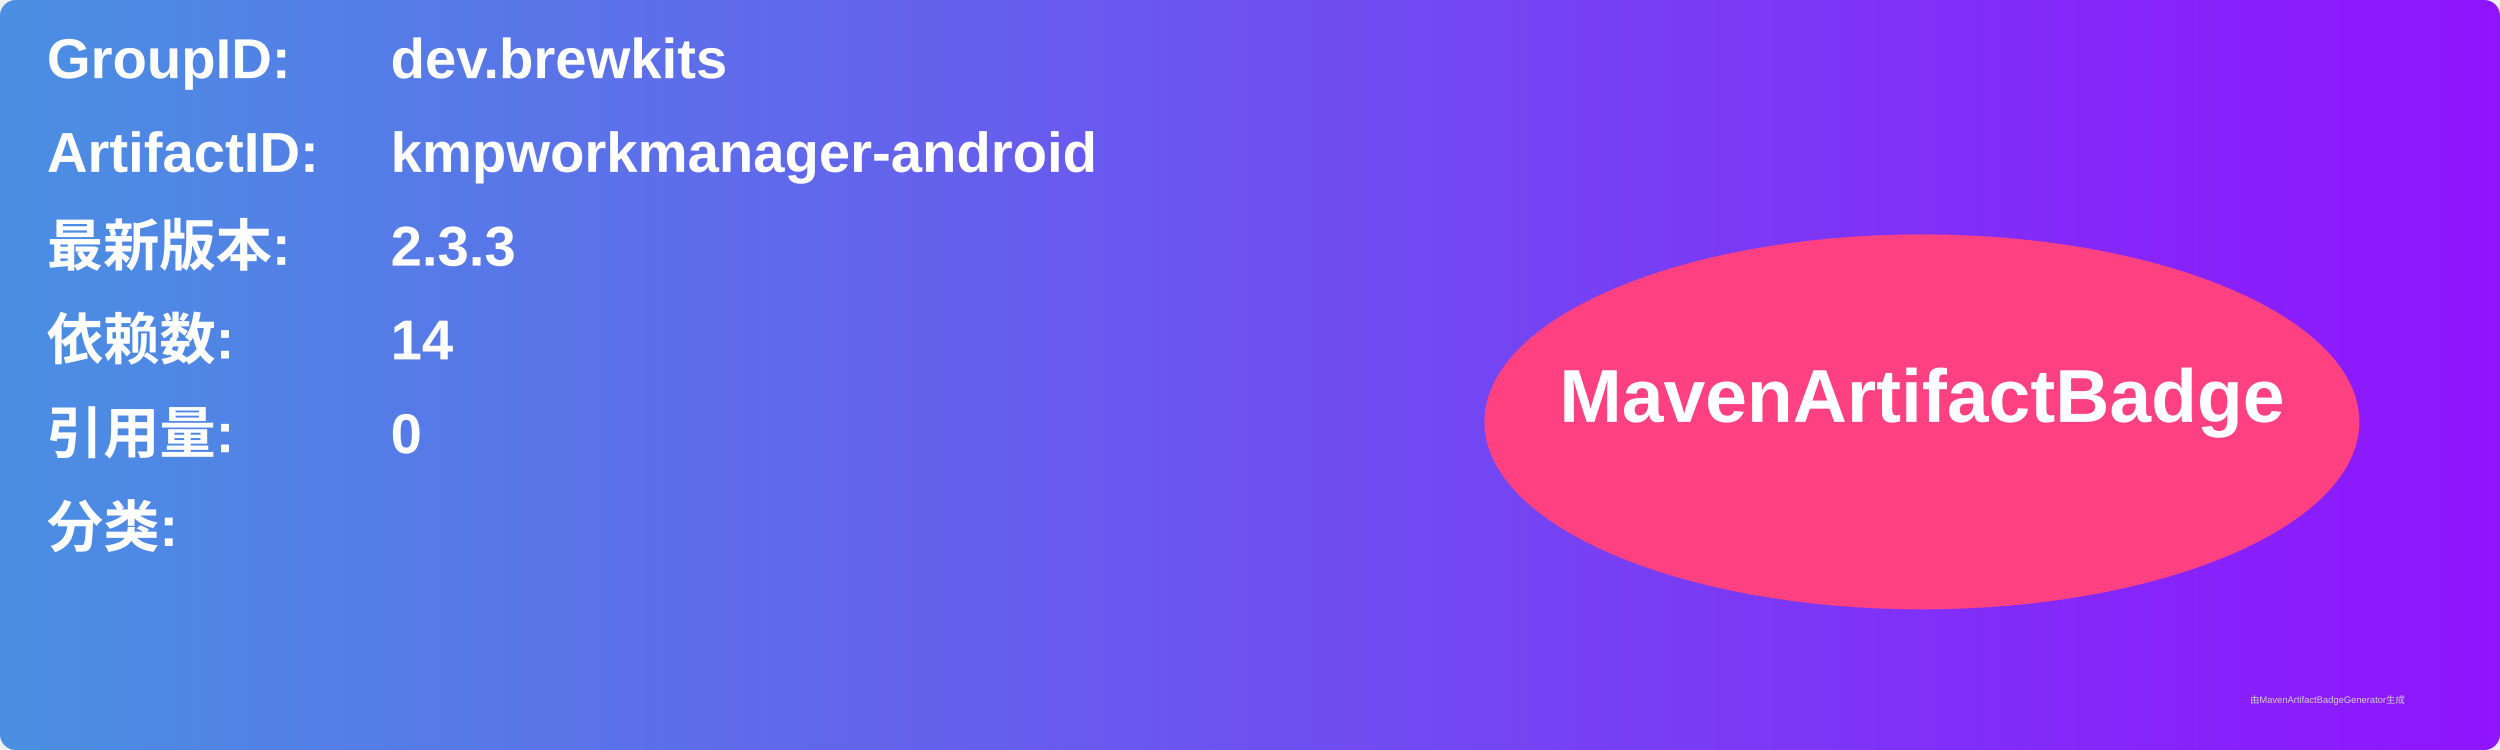
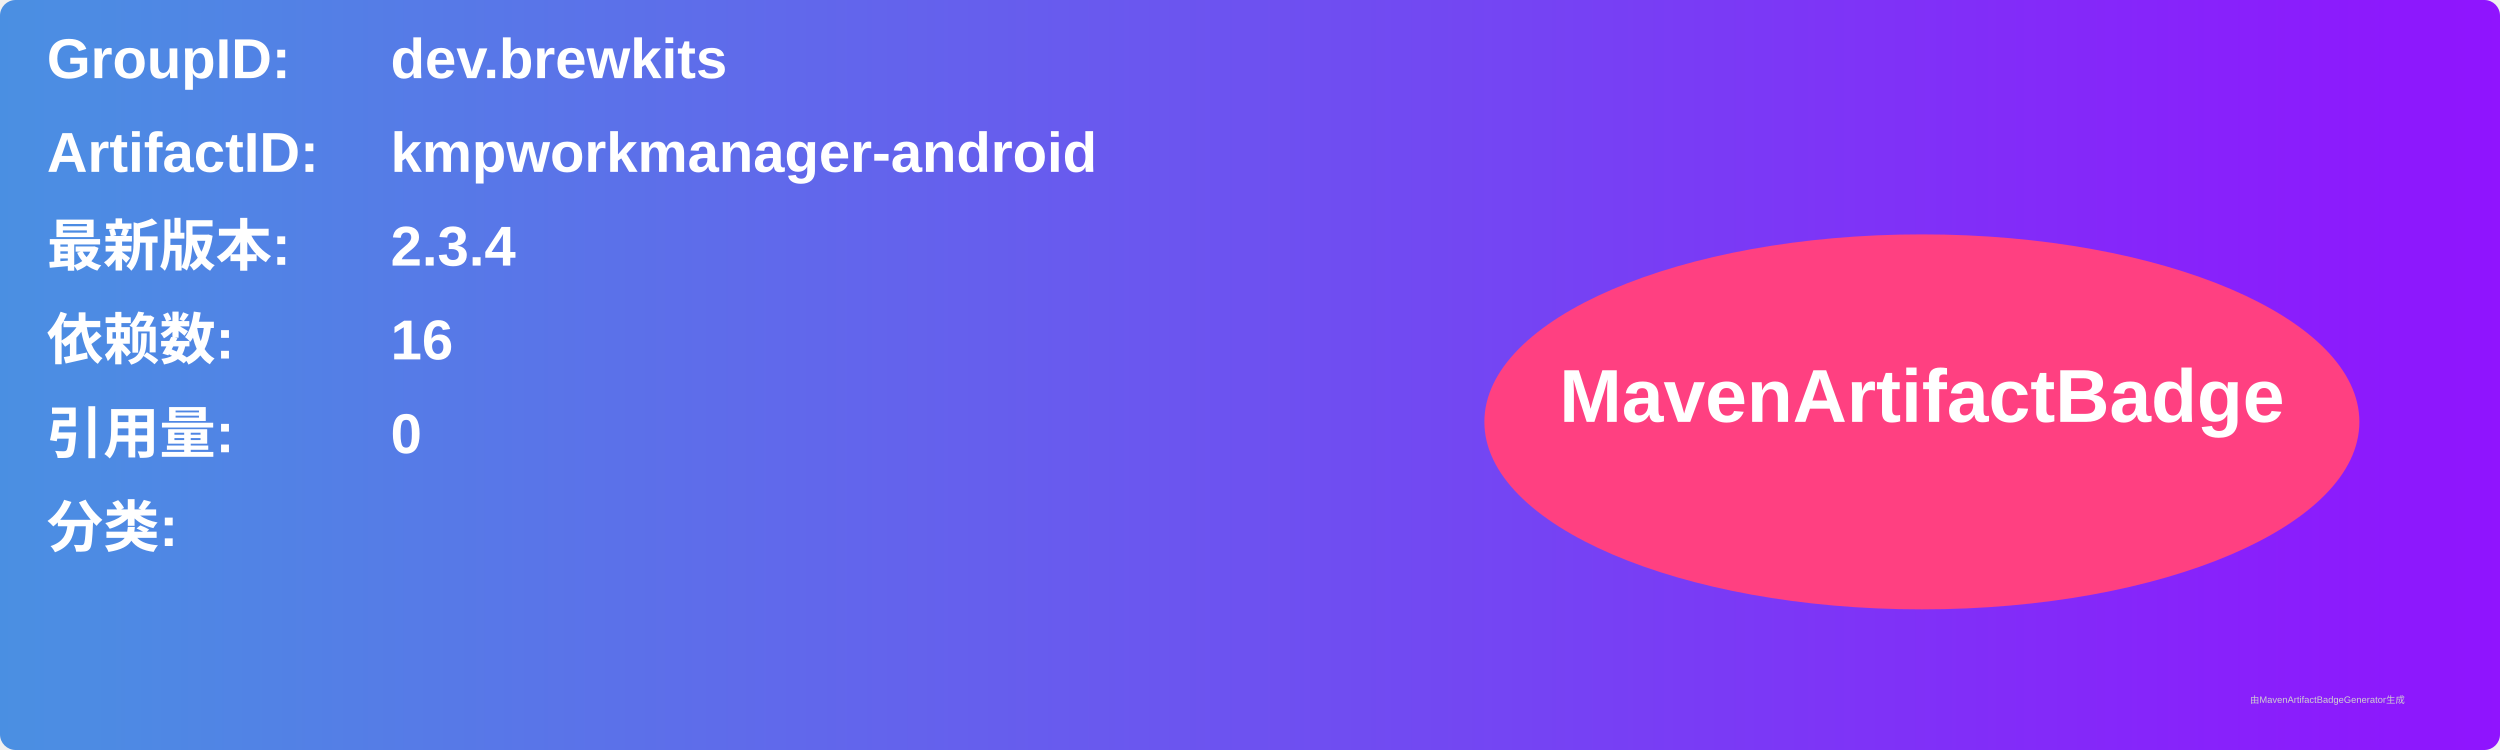
<svg xmlns="http://www.w3.org/2000/svg" width="800" height="240" viewBox="0 0 800 240">
  <linearGradient id="grad" x1="0%" y1="0%" x2="100%" y2="0%">
    <stop offset="0%" stop-color="#4a90e2" />
    <stop offset="100%" stop-color="#9013fe" />
  </linearGradient>
  <rect width="100%" height="100%" rx="5" ry="5" fill="url(#grad)" />
  <g transform="translate(15, 15)">
    <text x="0" y="10" font-family="Arial" font-size="18" fill="white" font-weight="bold" width="260">GroupID:</text>
    <text x="110" y="10" font-family="Arial" font-size="18" fill="white" font-weight="bold" width="460">dev.brewkits</text>
    <text x="0" y="40" font-family="Arial" font-size="18" fill="white" font-weight="bold" width="260">ArtifactID:</text>
    <text x="110" y="40" font-family="Arial" font-size="18" fill="white" font-weight="bold" width="460">kmpworkmanager-android</text>
    <text x="0" y="70" font-family="Arial" font-size="18" fill="white" font-weight="bold">最新版本:</text>
    <text x="110" y="70" font-family="Arial" font-size="18" fill="white" font-weight="bold">
-       <tspan font-weight="bold">2.3.3</tspan>
+       <tspan font-weight="bold">2.3.4</tspan>
    </text>
    <text x="0" y="100" font-family="Arial" font-size="18" fill="white" font-weight="bold">依赖数: </text>
    <text x="110" y="100" font-family="Arial" font-size="18" fill="white">
-       <tspan font-weight="bold">14</tspan>
+       <tspan font-weight="bold">16</tspan>
    </text>
    <text x="0" y="130" font-family="Arial" font-size="18" fill="white" font-weight="bold">引用量: </text>
    <text x="110" y="130" font-family="Arial" font-size="18" fill="white">
      <tspan font-weight="bold">0</tspan>
    </text>
    <text x="0" y="160" font-family="Arial" font-size="18" fill="white" font-weight="bold">分类:</text>
    <text x="10" y="190" font-family="Arial" font-size="10" fill="white">
      <tspan font-weight="bold" />
    </text>
    <ellipse cx="600" cy="120" rx="140" ry="60" fill="#ff4081" />
    <text x="600" y="120" text-anchor="middle" font-family="Arial" font-size="24" fill="white" font-weight="bold">MavenArtifactBadge</text>
  </g>
  <text x="720" y="225" font-family="Arial" font-size="3" fill="#d0d0d0">由MavenArtifactBadgeGenerator生成</text>
</svg>
